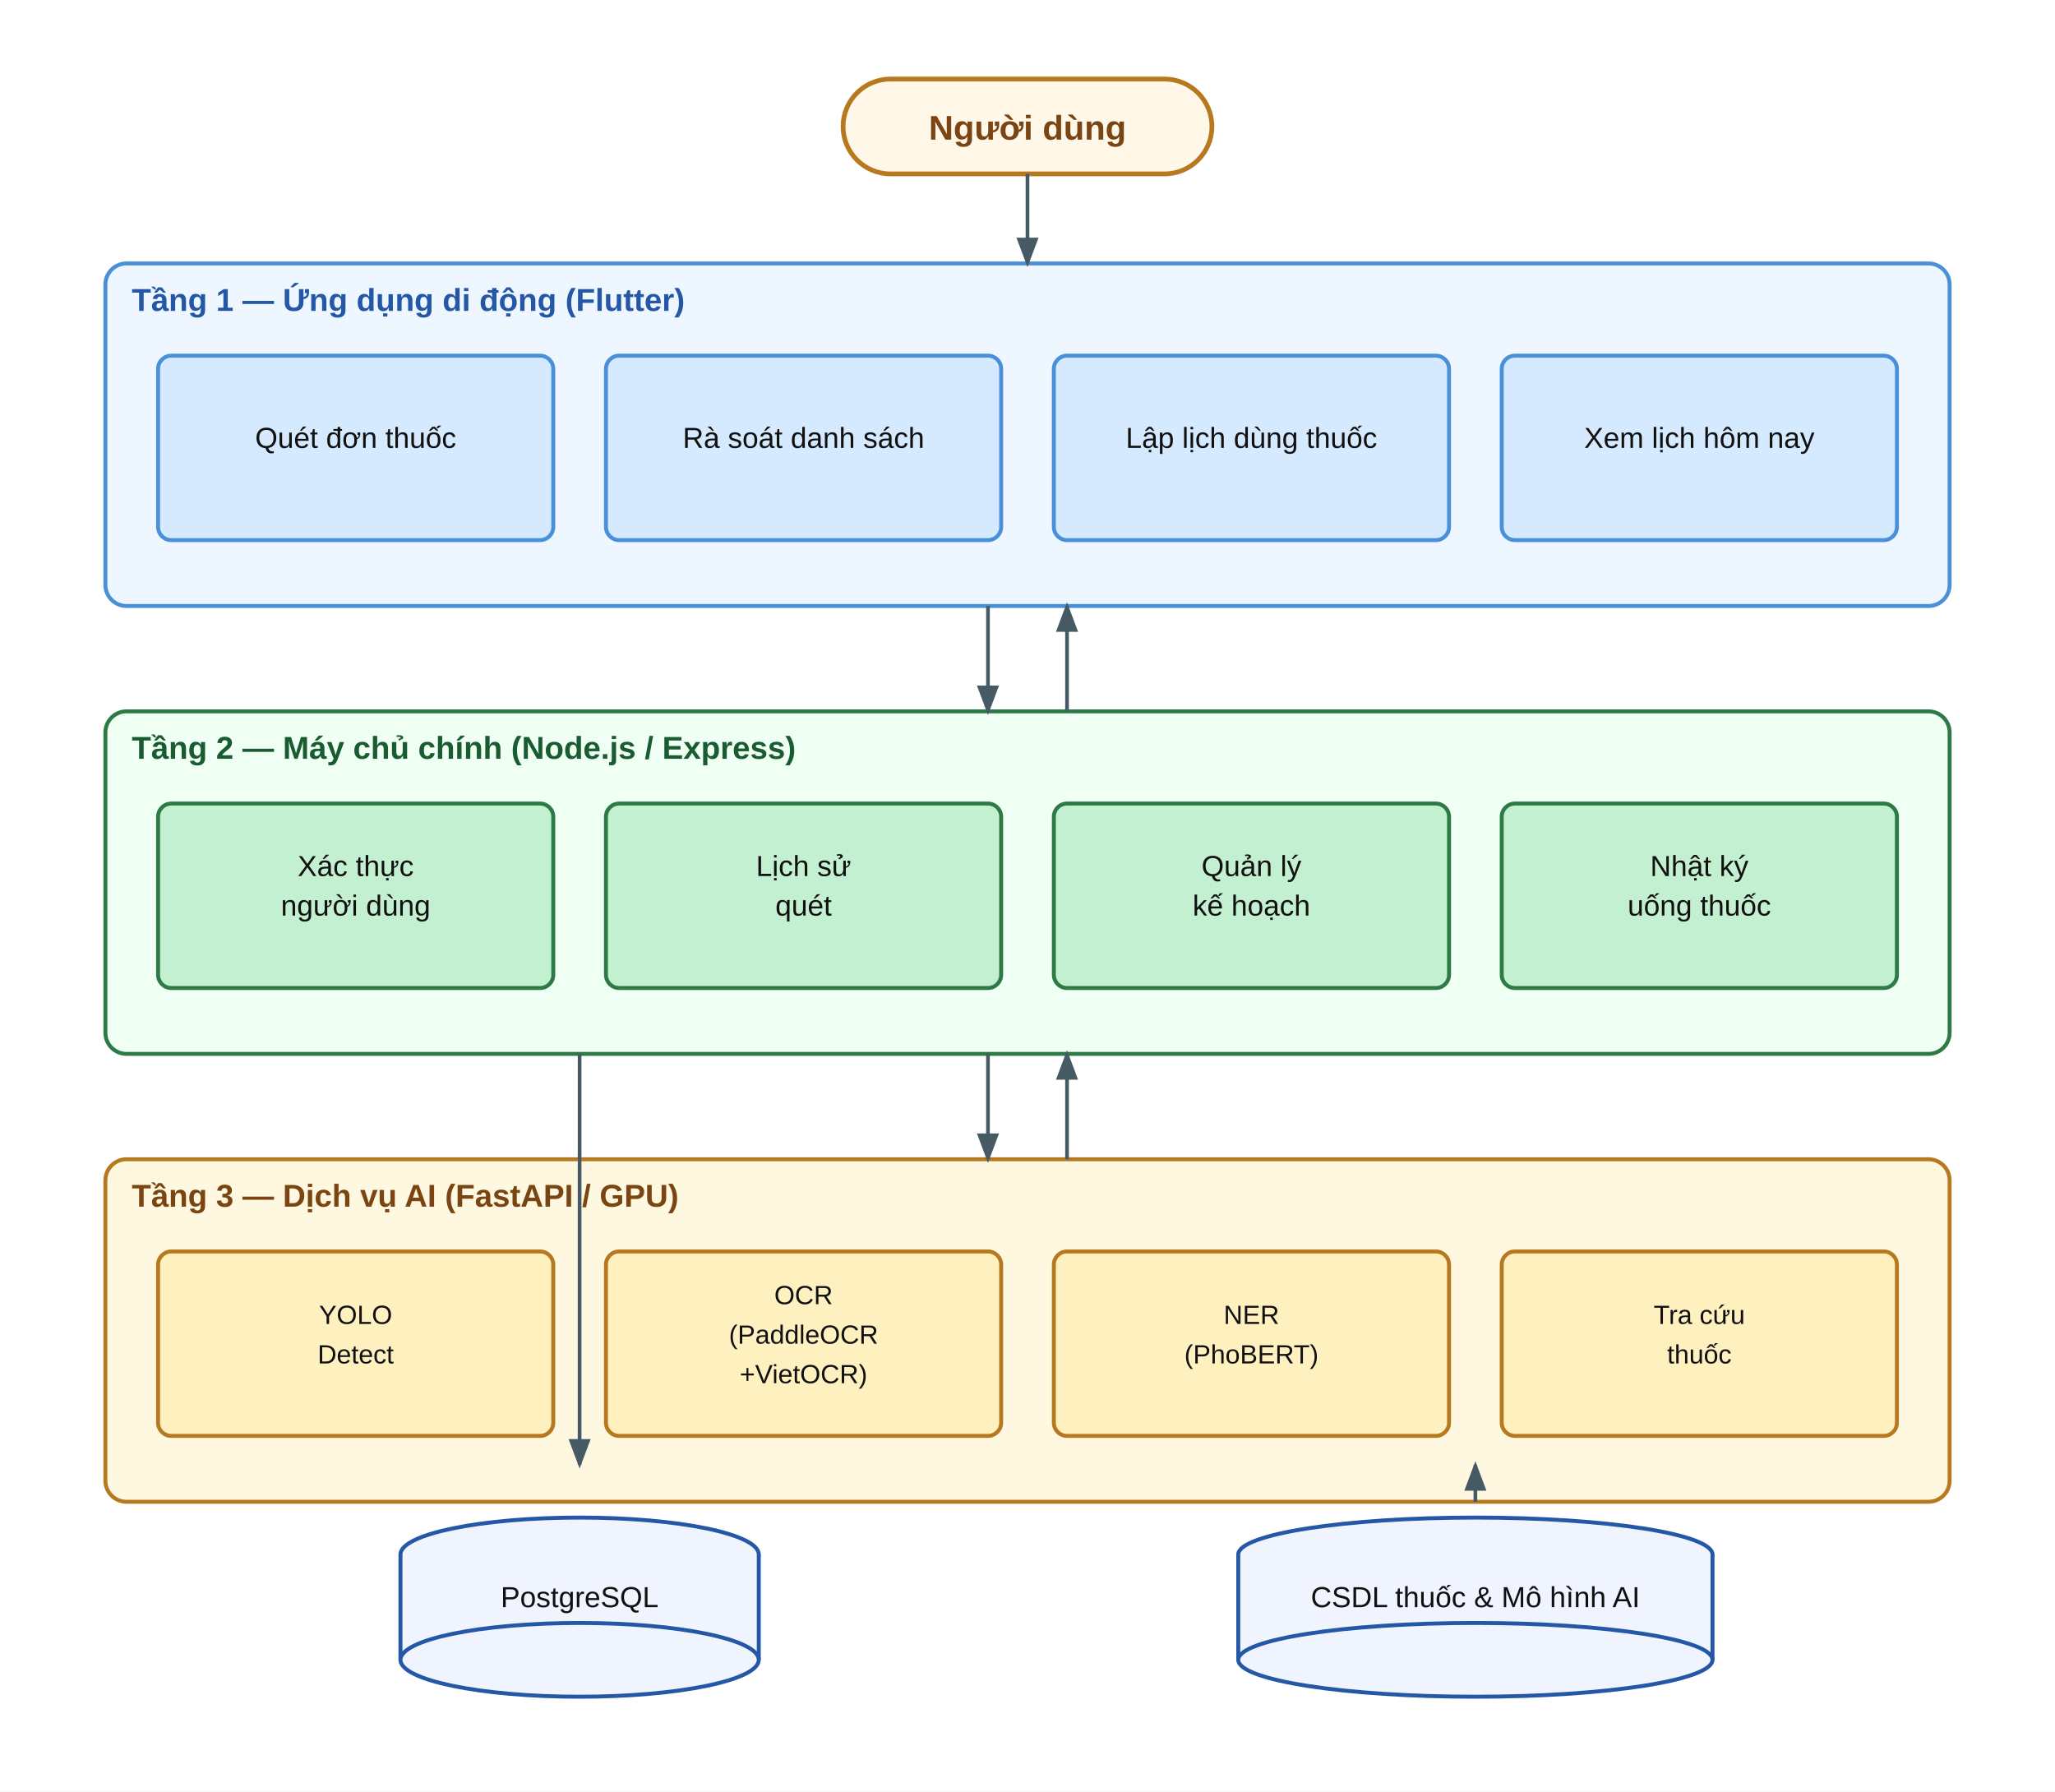
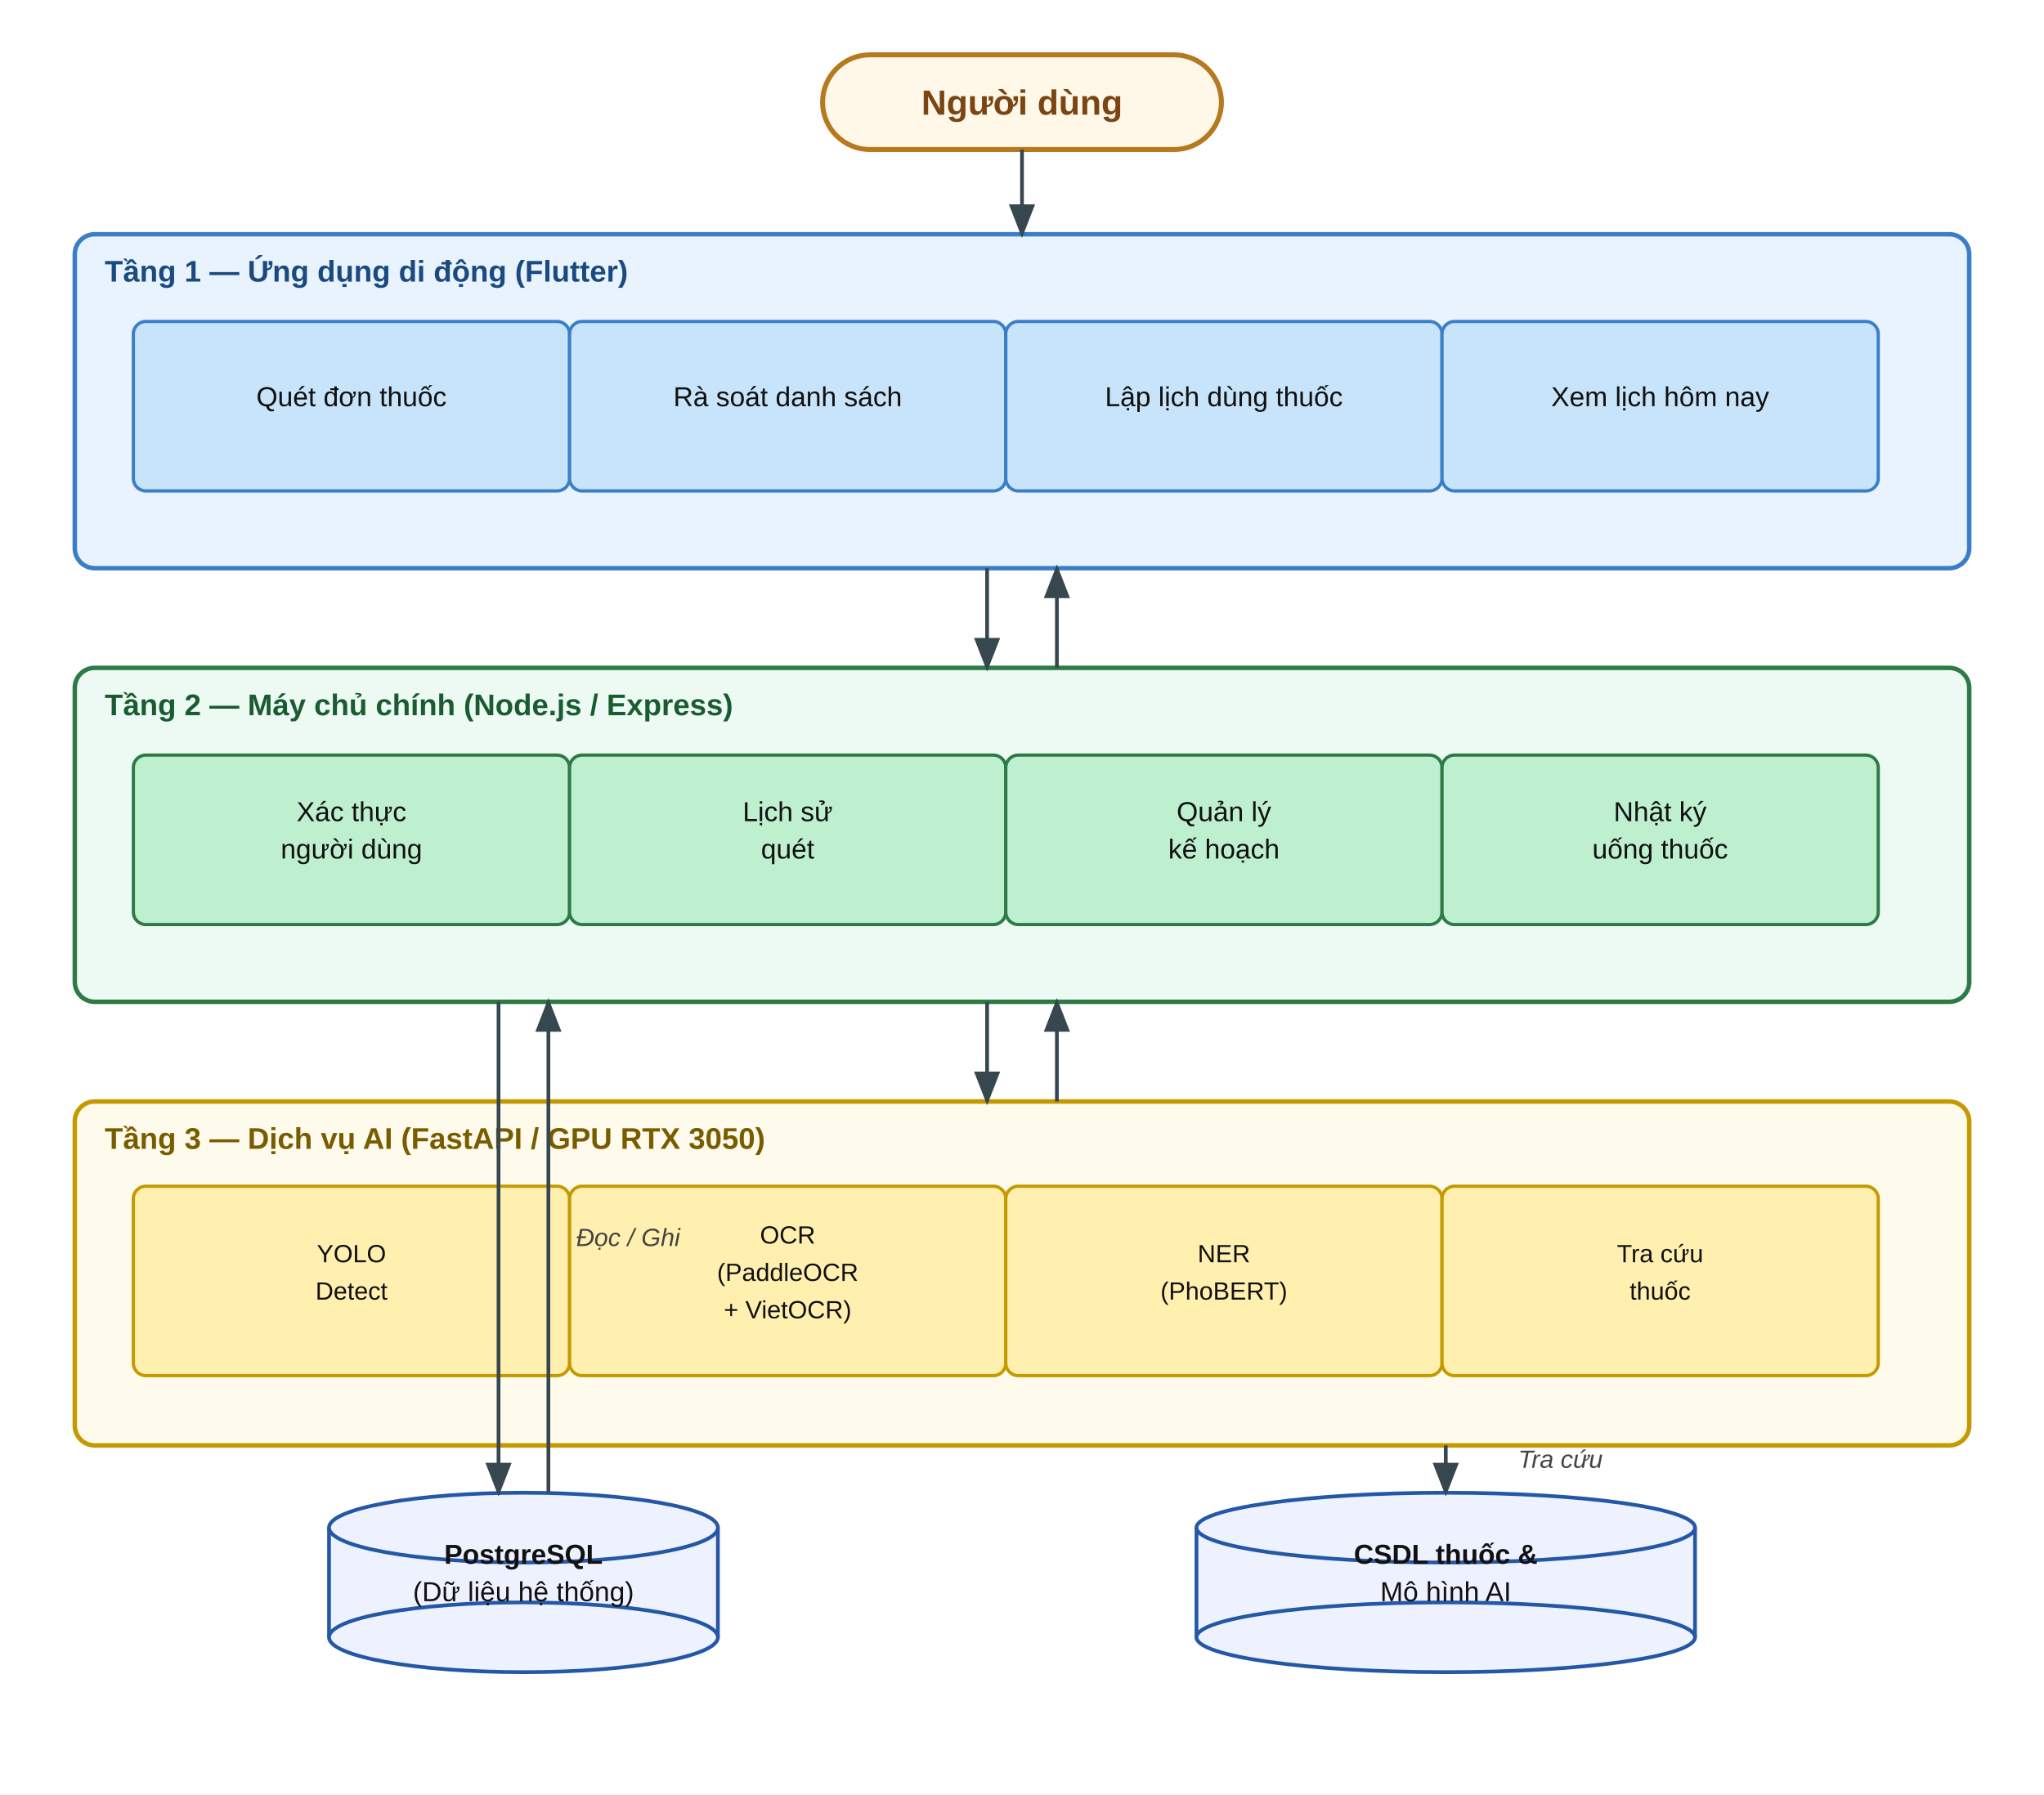
- <svg xmlns="http://www.w3.org/2000/svg" width="780" height="680" viewBox="0 0 780 680">
+ <svg xmlns="http://www.w3.org/2000/svg" width="820" height="720" viewBox="0 0 820 720">
  <defs>
-     <marker id="arr" markerWidth="8" markerHeight="6" refX="7" refY="3" orient="auto">
-       <polygon points="0 0, 8 3, 0 6" fill="#455a64" />
+     <marker id="arr" markerWidth="9" markerHeight="7" refX="8" refY="3.5" orient="auto">
+       <polygon points="0 0, 9 3.5, 0 7" fill="#37474f" />
+     </marker>
+     <marker id="arr-b" markerWidth="9" markerHeight="7" refX="8" refY="3.5" orient="auto">
+       <polygon points="0 0, 9 3.5, 0 7" fill="#37474f" />
+     </marker>
+     <marker id="arr-start" markerWidth="9" markerHeight="7" refX="1" refY="3.5" orient="auto-start-reverse">
+       <polygon points="0 0, 9 3.5, 0 7" fill="#37474f" />
    </marker>
  </defs>
-   <rect x="0" y="0" width="780" height="680" fill="white" />
  <style>text { font-family: Arial, sans-serif; }</style>
-   <rect x="320" y="30" width="140" height="36" rx="18" fill="#fff7e8" stroke="#b7791f" stroke-width="1.8" />
-   <text x="390" y="53" text-anchor="middle" font-size="13" font-family="Arial, sans-serif" fill="#7a4512" font-weight="bold">Người dùng</text>
-   <rect x="40" y="100" width="700" height="130" rx="8" fill="#eef7ff" stroke="#4a90d9" stroke-width="1.5" />
-   <text x="50" y="118" text-anchor="start" font-size="12" font-family="Arial, sans-serif" fill="#2457a5" font-weight="bold">Tầng 1 — Ứng dụng di động (Flutter)</text>
-   <rect x="60" y="135" width="150" height="70" rx="5" fill="#d6eaff" stroke="#4a90d9" stroke-width="1.5" />
-   <text x="135.0" y="170.0" text-anchor="middle" font-size="11" font-family="Arial, sans-serif" fill="#111">Quét đơn thuốc</text>
-   <rect x="230" y="135" width="150" height="70" rx="5" fill="#d6eaff" stroke="#4a90d9" stroke-width="1.5" />
-   <text x="305.0" y="170.0" text-anchor="middle" font-size="11" font-family="Arial, sans-serif" fill="#111">Rà soát danh sách</text>
-   <rect x="400" y="135" width="150" height="70" rx="5" fill="#d6eaff" stroke="#4a90d9" stroke-width="1.5" />
-   <text x="475.0" y="170.0" text-anchor="middle" font-size="11" font-family="Arial, sans-serif" fill="#111">Lập lịch dùng thuốc</text>
-   <rect x="570" y="135" width="150" height="70" rx="5" fill="#d6eaff" stroke="#4a90d9" stroke-width="1.5" />
-   <text x="645.0" y="170.0" text-anchor="middle" font-size="11" font-family="Arial, sans-serif" fill="#111">Xem lịch hôm nay</text>
-   <rect x="40" y="270" width="700" height="130" rx="8" fill="#f0fff4" stroke="#2d7a46" stroke-width="1.5" />
-   <text x="50" y="288" text-anchor="start" font-size="12" font-family="Arial, sans-serif" fill="#1a5c32" font-weight="bold">Tầng 2 — Máy chủ chính (Node.js / Express)</text>
-   <rect x="60" y="305" width="150" height="70" rx="5" fill="#c3f0d0" stroke="#2d7a46" stroke-width="1.5" />
-   <text x="135.0" y="332.5" text-anchor="middle" font-size="11" font-family="Arial, sans-serif" fill="#111">Xác thực</text>
-   <text x="135.0" y="347.5" text-anchor="middle" font-size="11" font-family="Arial, sans-serif" fill="#111">người dùng</text>
-   <rect x="230" y="305" width="150" height="70" rx="5" fill="#c3f0d0" stroke="#2d7a46" stroke-width="1.5" />
-   <text x="305.0" y="332.5" text-anchor="middle" font-size="11" font-family="Arial, sans-serif" fill="#111">Lịch sử</text>
-   <text x="305.0" y="347.5" text-anchor="middle" font-size="11" font-family="Arial, sans-serif" fill="#111">quét</text>
-   <rect x="400" y="305" width="150" height="70" rx="5" fill="#c3f0d0" stroke="#2d7a46" stroke-width="1.5" />
-   <text x="475.0" y="332.5" text-anchor="middle" font-size="11" font-family="Arial, sans-serif" fill="#111">Quản lý</text>
-   <text x="475.0" y="347.5" text-anchor="middle" font-size="11" font-family="Arial, sans-serif" fill="#111">kế hoạch</text>
-   <rect x="570" y="305" width="150" height="70" rx="5" fill="#c3f0d0" stroke="#2d7a46" stroke-width="1.5" />
-   <text x="645.0" y="332.5" text-anchor="middle" font-size="11" font-family="Arial, sans-serif" fill="#111">Nhật ký</text>
-   <text x="645.0" y="347.5" text-anchor="middle" font-size="11" font-family="Arial, sans-serif" fill="#111">uống thuốc</text>
-   <rect x="40" y="440" width="700" height="130" rx="8" fill="#fff8e1" stroke="#b7791f" stroke-width="1.5" />
-   <text x="50" y="458" text-anchor="start" font-size="12" font-family="Arial, sans-serif" fill="#7a4512" font-weight="bold">Tầng 3 — Dịch vụ AI (FastAPI / GPU)</text>
-   <rect x="60" y="475" width="150" height="70" rx="5" fill="#fff0c0" stroke="#b7791f" stroke-width="1.5" />
-   <text x="135.0" y="502.5" text-anchor="middle" font-size="10" font-family="Arial, sans-serif" fill="#111">YOLO</text>
-   <text x="135.0" y="517.5" text-anchor="middle" font-size="10" font-family="Arial, sans-serif" fill="#111">Detect</text>
-   <rect x="230" y="475" width="150" height="70" rx="5" fill="#fff0c0" stroke="#b7791f" stroke-width="1.5" />
-   <text x="305.0" y="495.0" text-anchor="middle" font-size="10" font-family="Arial, sans-serif" fill="#111">OCR</text>
-   <text x="305.0" y="510.0" text-anchor="middle" font-size="10" font-family="Arial, sans-serif" fill="#111">(PaddleOCR</text>
-   <text x="305.0" y="525.0" text-anchor="middle" font-size="10" font-family="Arial, sans-serif" fill="#111">+VietOCR)</text>
-   <rect x="400" y="475" width="150" height="70" rx="5" fill="#fff0c0" stroke="#b7791f" stroke-width="1.5" />
-   <text x="475.0" y="502.5" text-anchor="middle" font-size="10" font-family="Arial, sans-serif" fill="#111">NER</text>
-   <text x="475.0" y="517.5" text-anchor="middle" font-size="10" font-family="Arial, sans-serif" fill="#111">(PhoBERT)</text>
-   <rect x="570" y="475" width="150" height="70" rx="5" fill="#fff0c0" stroke="#b7791f" stroke-width="1.5" />
-   <text x="645.0" y="502.5" text-anchor="middle" font-size="10" font-family="Arial, sans-serif" fill="#111">Tra cứu</text>
-   <text x="645.0" y="517.5" text-anchor="middle" font-size="10" font-family="Arial, sans-serif" fill="#111">thuốc</text>
-   <ellipse cx="220" cy="590.0" rx="68" ry="14" fill="#f0f4ff" stroke="#2457a5" stroke-width="1.5" />
-   <rect x="152" y="590.0" width="136" height="40" fill="#f0f4ff" stroke="none" />
-   <line x1="152" y1="590.0" x2="152" y2="630.0" stroke="#2457a5" stroke-width="1.5" />
-   <line x1="288" y1="590.0" x2="288" y2="630.0" stroke="#2457a5" stroke-width="1.5" />
-   <ellipse cx="220" cy="630.0" rx="68" ry="14" fill="#f0f4ff" stroke="#2457a5" stroke-width="1.5" />
-   <text x="220" y="610.0" text-anchor="middle" font-size="11" font-family="Arial, sans-serif" fill="#111">PostgreSQL</text>
-   <ellipse cx="560" cy="590.0" rx="90" ry="14" fill="#f0f4ff" stroke="#2457a5" stroke-width="1.5" />
-   <rect x="470" y="590.0" width="180" height="40" fill="#f0f4ff" stroke="none" />
-   <line x1="470" y1="590.0" x2="470" y2="630.0" stroke="#2457a5" stroke-width="1.5" />
-   <line x1="650" y1="590.0" x2="650" y2="630.0" stroke="#2457a5" stroke-width="1.5" />
-   <ellipse cx="560" cy="630.0" rx="90" ry="14" fill="#f0f4ff" stroke="#2457a5" stroke-width="1.5" />
-   <text x="560" y="610.0" text-anchor="middle" font-size="11" font-family="Arial, sans-serif" fill="#111">CSDL thuốc &amp; Mô hình AI</text>
-   <path d="M 390 66 L 390 100" fill="none" stroke="#455a64" stroke-width="1.4" marker-end="url(#arr)" />
-   <path d="M 375 230 L 375 270" fill="none" stroke="#455a64" stroke-width="1.4" marker-end="url(#arr)" />
-   <path d="M 405 270 L 405 230" fill="none" stroke="#455a64" stroke-width="1.4" marker-end="url(#arr)" />
-   <path d="M 375 400 L 375 440" fill="none" stroke="#455a64" stroke-width="1.4" marker-end="url(#arr)" />
-   <path d="M 405 440 L 405 400" fill="none" stroke="#455a64" stroke-width="1.4" marker-end="url(#arr)" />
-   <path d="M 220 400 L 220 556" fill="none" stroke="#455a64" stroke-width="1.4" marker-end="url(#arr)" />
-   <path d="M 560 570 L 560 556" fill="none" stroke="#455a64" stroke-width="1.4" marker-end="url(#arr)" />
+   <rect x="0" y="0" width="820" height="720" fill="white" />
+   <rect x="330" y="22" width="160" height="38" rx="19" fill="#fff7e8" stroke="#b7791f" stroke-width="2" />
+   <text x="410" y="46" text-anchor="middle" font-size="14" font-family="Arial, sans-serif" fill="#7a4512" font-weight="bold">Người dùng</text>
+   <rect x="30" y="94" width="760" height="134" rx="8" fill="#e8f3fd" stroke="#3a7ec9" stroke-width="1.8" />
+   <text x="42" y="113" text-anchor="start" font-size="12" font-family="Arial, sans-serif" fill="#1a4a80" font-weight="bold">Tầng 1 — Ứng dụng di động (Flutter)</text>
+   <rect x="53.5" y="129.0" width="175" height="68" rx="5" fill="#c8e4fa" stroke="#3a7ec9" stroke-width="1.3" />
+   <text x="141" y="163.0" text-anchor="middle" font-size="11" font-family="Arial, sans-serif" fill="#111111">Quét đơn thuốc</text>
+   <rect x="228.5" y="129.0" width="175" height="68" rx="5" fill="#c8e4fa" stroke="#3a7ec9" stroke-width="1.3" />
+   <text x="316" y="163.0" text-anchor="middle" font-size="11" font-family="Arial, sans-serif" fill="#111111">Rà soát danh sách</text>
+   <rect x="403.5" y="129.0" width="175" height="68" rx="5" fill="#c8e4fa" stroke="#3a7ec9" stroke-width="1.3" />
+   <text x="491" y="163.0" text-anchor="middle" font-size="11" font-family="Arial, sans-serif" fill="#111111">Lập lịch dùng thuốc</text>
+   <rect x="578.5" y="129.0" width="175" height="68" rx="5" fill="#c8e4fa" stroke="#3a7ec9" stroke-width="1.3" />
+   <text x="666" y="163.0" text-anchor="middle" font-size="11" font-family="Arial, sans-serif" fill="#111111">Xem lịch hôm nay</text>
+   <rect x="30" y="268" width="760" height="134" rx="8" fill="#edfaf3" stroke="#2d7a46" stroke-width="1.8" />
+   <text x="42" y="287" text-anchor="start" font-size="12" font-family="Arial, sans-serif" fill="#1a5c32" font-weight="bold">Tầng 2 — Máy chủ chính (Node.js / Express)</text>
+   <rect x="53.5" y="303.0" width="175" height="68" rx="5" fill="#bef0d0" stroke="#2d7a46" stroke-width="1.3" />
+   <text x="141" y="329.5" text-anchor="middle" font-size="11" font-family="Arial, sans-serif" fill="#111111">Xác thực</text>
+   <text x="141" y="344.5" text-anchor="middle" font-size="11" font-family="Arial, sans-serif" fill="#111111">người dùng</text>
+   <rect x="228.5" y="303.0" width="175" height="68" rx="5" fill="#bef0d0" stroke="#2d7a46" stroke-width="1.3" />
+   <text x="316" y="329.5" text-anchor="middle" font-size="11" font-family="Arial, sans-serif" fill="#111111">Lịch sử</text>
+   <text x="316" y="344.5" text-anchor="middle" font-size="11" font-family="Arial, sans-serif" fill="#111111">quét</text>
+   <rect x="403.5" y="303.0" width="175" height="68" rx="5" fill="#bef0d0" stroke="#2d7a46" stroke-width="1.3" />
+   <text x="491" y="329.5" text-anchor="middle" font-size="11" font-family="Arial, sans-serif" fill="#111111">Quản lý</text>
+   <text x="491" y="344.5" text-anchor="middle" font-size="11" font-family="Arial, sans-serif" fill="#111111">kế hoạch</text>
+   <rect x="578.5" y="303.0" width="175" height="68" rx="5" fill="#bef0d0" stroke="#2d7a46" stroke-width="1.3" />
+   <text x="666" y="329.5" text-anchor="middle" font-size="11" font-family="Arial, sans-serif" fill="#111111">Nhật ký</text>
+   <text x="666" y="344.5" text-anchor="middle" font-size="11" font-family="Arial, sans-serif" fill="#111111">uống thuốc</text>
+   <rect x="30" y="442" width="760" height="138" rx="8" fill="#fffbec" stroke="#c49a00" stroke-width="1.8" />
+   <text x="42" y="461" text-anchor="start" font-size="12" font-family="Arial, sans-serif" fill="#7a5c00" font-weight="bold">Tầng 3 — Dịch vụ AI (FastAPI / GPU RTX 3050)</text>
+   <rect x="53.5" y="476.0" width="175" height="76" rx="5" fill="#fff0b0" stroke="#c49a00" stroke-width="1.3" />
+   <text x="141" y="506.5" text-anchor="middle" font-size="10" font-family="Arial, sans-serif" fill="#111111">YOLO</text>
+   <text x="141" y="521.5" text-anchor="middle" font-size="10" font-family="Arial, sans-serif" fill="#111111">Detect</text>
+   <rect x="228.5" y="476.0" width="175" height="76" rx="5" fill="#fff0b0" stroke="#c49a00" stroke-width="1.3" />
+   <text x="316" y="499.0" text-anchor="middle" font-size="10" font-family="Arial, sans-serif" fill="#111111">OCR</text>
+   <text x="316" y="514.0" text-anchor="middle" font-size="10" font-family="Arial, sans-serif" fill="#111111">(PaddleOCR</text>
+   <text x="316" y="529.0" text-anchor="middle" font-size="10" font-family="Arial, sans-serif" fill="#111111">+ VietOCR)</text>
+   <rect x="403.5" y="476.0" width="175" height="76" rx="5" fill="#fff0b0" stroke="#c49a00" stroke-width="1.3" />
+   <text x="491" y="506.5" text-anchor="middle" font-size="10" font-family="Arial, sans-serif" fill="#111111">NER</text>
+   <text x="491" y="521.5" text-anchor="middle" font-size="10" font-family="Arial, sans-serif" fill="#111111">(PhoBERT)</text>
+   <rect x="578.5" y="476.0" width="175" height="76" rx="5" fill="#fff0b0" stroke="#c49a00" stroke-width="1.3" />
+   <text x="666" y="506.5" text-anchor="middle" font-size="10" font-family="Arial, sans-serif" fill="#111111">Tra cứu</text>
+   <text x="666" y="521.5" text-anchor="middle" font-size="10" font-family="Arial, sans-serif" fill="#111111">thuốc</text>
+   <rect x="132" y="613.0" width="156" height="44" fill="#eef2ff" stroke="none" />
+   <line x1="132" y1="613.0" x2="132" y2="657.0" stroke="#2457a5" stroke-width="1.5" />
+   <line x1="288" y1="613.0" x2="288" y2="657.0" stroke="#2457a5" stroke-width="1.5" />
+   <ellipse cx="210" cy="657.0" rx="78" ry="14" fill="#eef2ff" stroke="#2457a5" stroke-width="1.5" />
+   <ellipse cx="210" cy="613.0" rx="78" ry="14" fill="#eef2ff" stroke="#2457a5" stroke-width="1.5" />
+   <text x="210" y="627.5" text-anchor="middle" font-size="11" font-family="Arial, sans-serif" fill="#111111" font-weight="bold">PostgreSQL</text>
+   <text x="210" y="642.5" text-anchor="middle" font-size="11" font-family="Arial, sans-serif" fill="#111111">(Dữ liệu hệ thống)</text>
+   <rect x="480" y="613.0" width="200" height="44" fill="#eef2ff" stroke="none" />
+   <line x1="480" y1="613.0" x2="480" y2="657.0" stroke="#2457a5" stroke-width="1.5" />
+   <line x1="680" y1="613.0" x2="680" y2="657.0" stroke="#2457a5" stroke-width="1.5" />
+   <ellipse cx="580" cy="657.0" rx="100" ry="14" fill="#eef2ff" stroke="#2457a5" stroke-width="1.5" />
+   <ellipse cx="580" cy="613.0" rx="100" ry="14" fill="#eef2ff" stroke="#2457a5" stroke-width="1.5" />
+   <text x="580" y="627.5" text-anchor="middle" font-size="11" font-family="Arial, sans-serif" fill="#111111" font-weight="bold">CSDL thuốc &amp;</text>
+   <text x="580" y="642.5" text-anchor="middle" font-size="11" font-family="Arial, sans-serif" fill="#111111">Mô hình AI</text>
+   <path d="M 410 60 L 410 94" fill="none" stroke="#37474f" stroke-width="1.5" marker-end="url(#arr)" />
+   <path d="M 396 228 L 396 268" fill="none" stroke="#37474f" stroke-width="1.5" marker-end="url(#arr)" />
+   <path d="M 424 268 L 424 228" fill="none" stroke="#37474f" stroke-width="1.5" marker-end="url(#arr)" />
+   <path d="M 396 402 L 396 442" fill="none" stroke="#37474f" stroke-width="1.5" marker-end="url(#arr)" />
+   <path d="M 424 442 L 424 402" fill="none" stroke="#37474f" stroke-width="1.5" marker-end="url(#arr)" />
+   <path d="M 200 402 L 200 599" fill="none" stroke="#37474f" stroke-width="1.5" marker-end="url(#arr)" />
+   <path d="M 220 599 L 220 402" fill="none" stroke="#37474f" stroke-width="1.5" marker-end="url(#arr)" />
+   <text x="252" y="500" text-anchor="middle" font-size="10" font-family="Arial, sans-serif" fill="#444444" font-style="italic">Đọc / Ghi</text>
+   <path d="M 580 580 L 580 599" fill="none" stroke="#37474f" stroke-width="1.5" marker-end="url(#arr)" />
+   <text x="626" y="589" text-anchor="middle" font-size="10" font-family="Arial, sans-serif" fill="#444444" font-style="italic">Tra cứu</text>
</svg>
